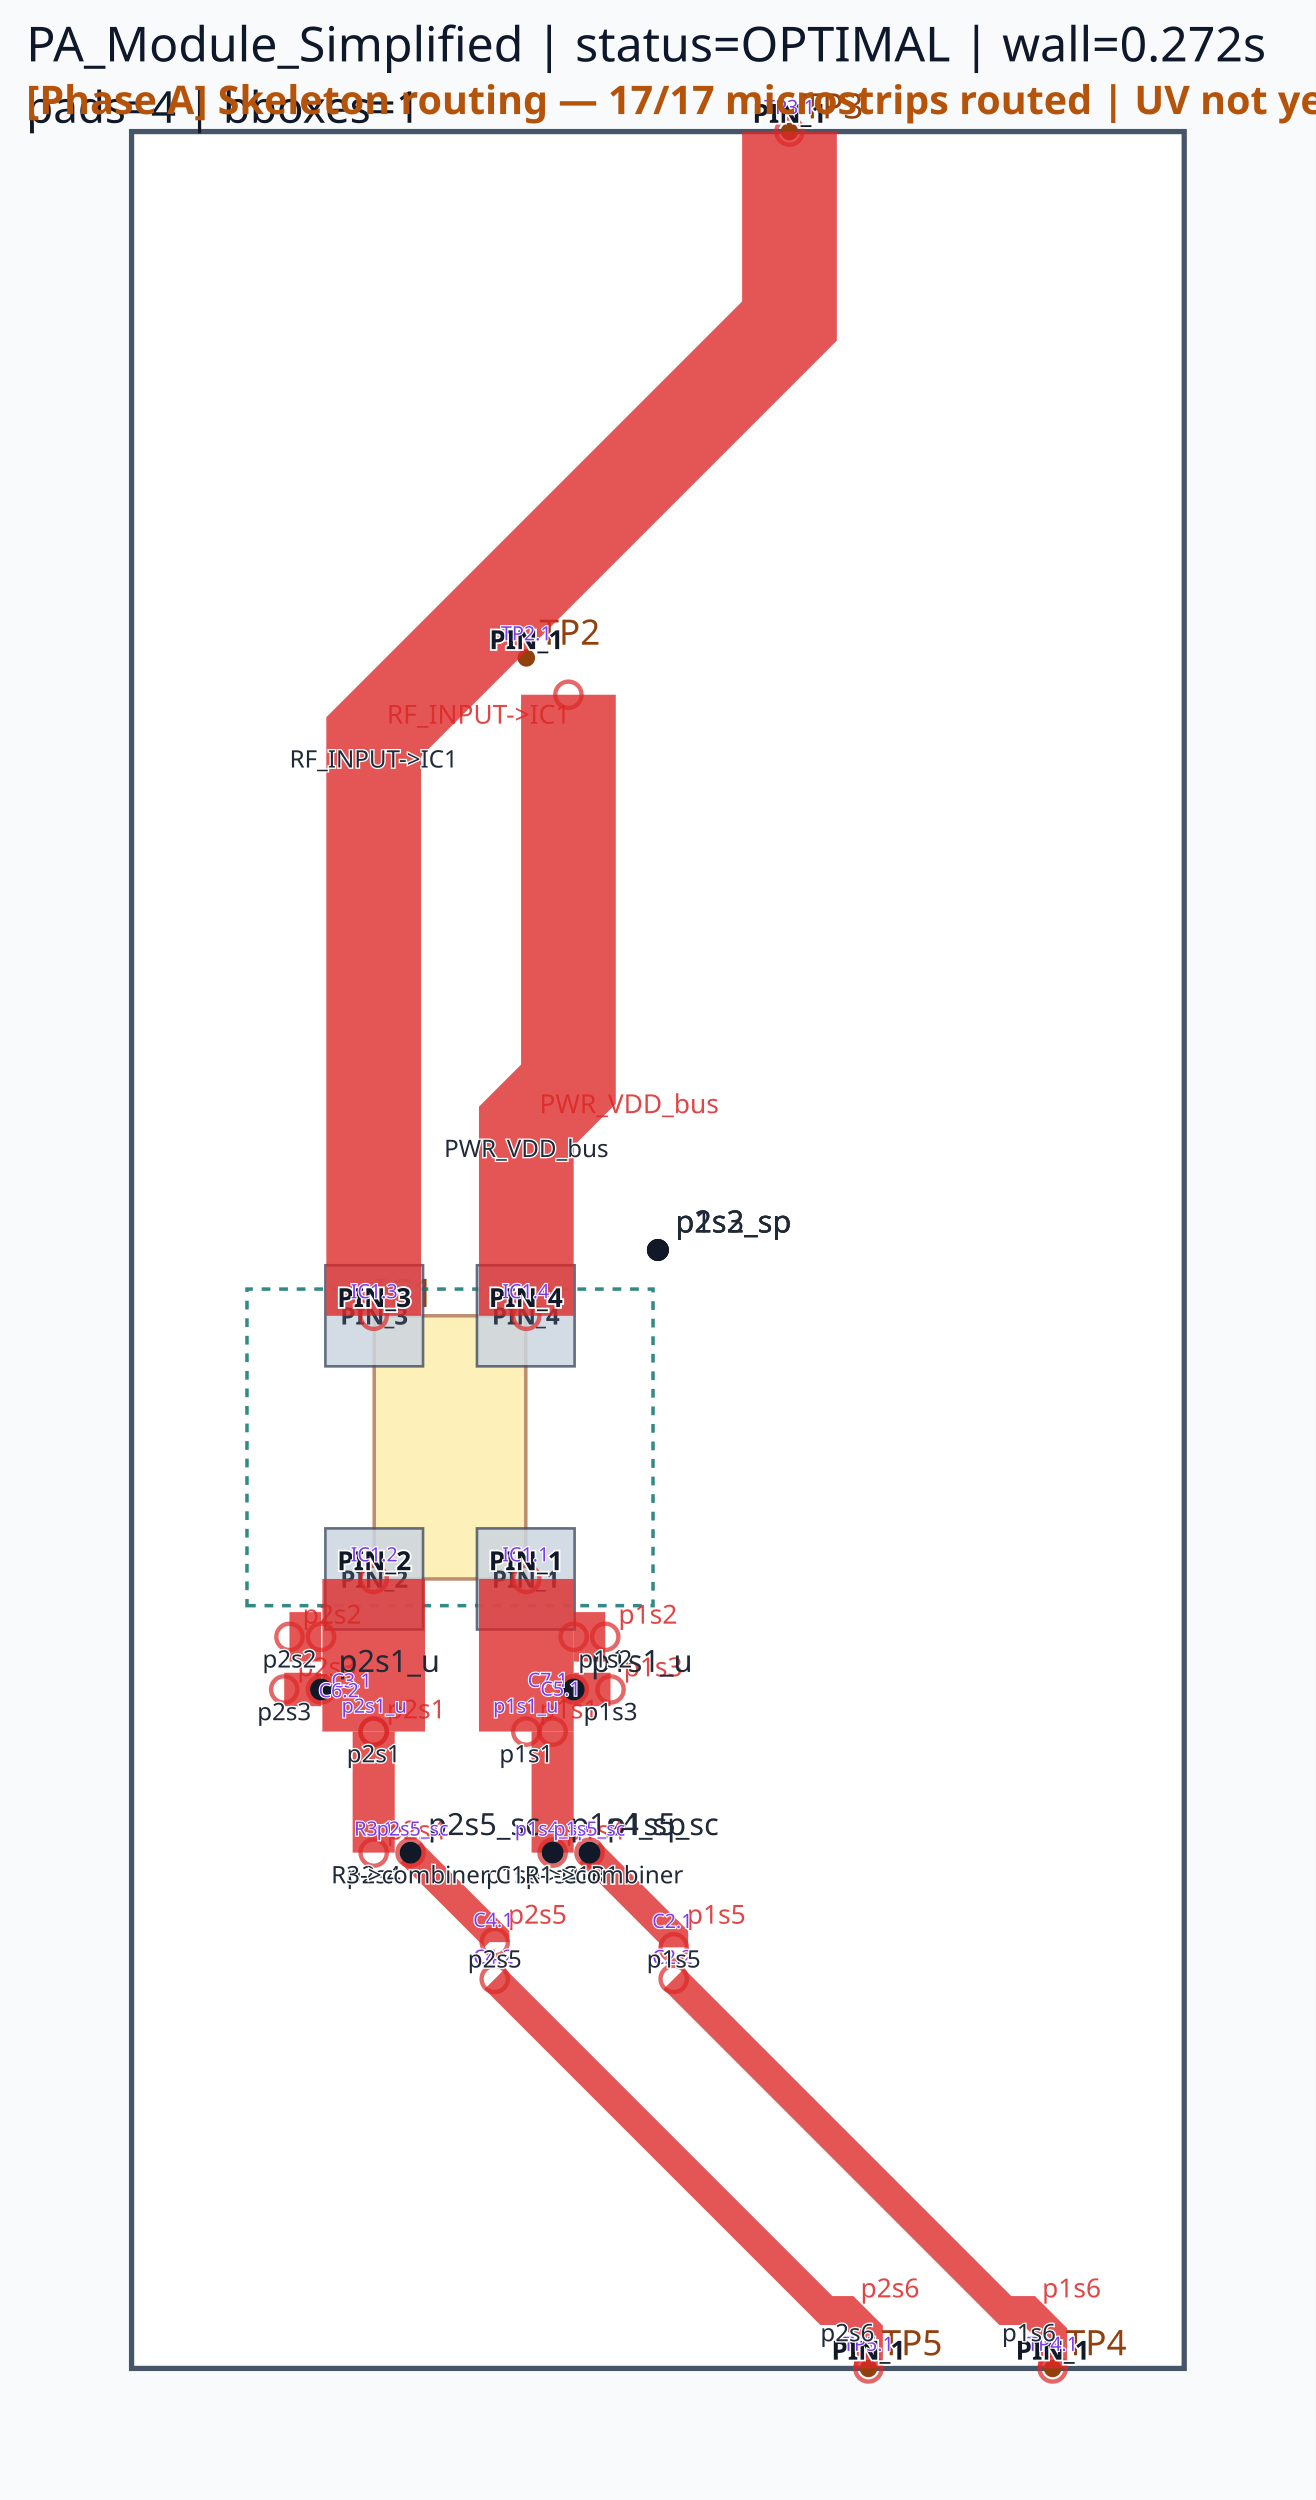
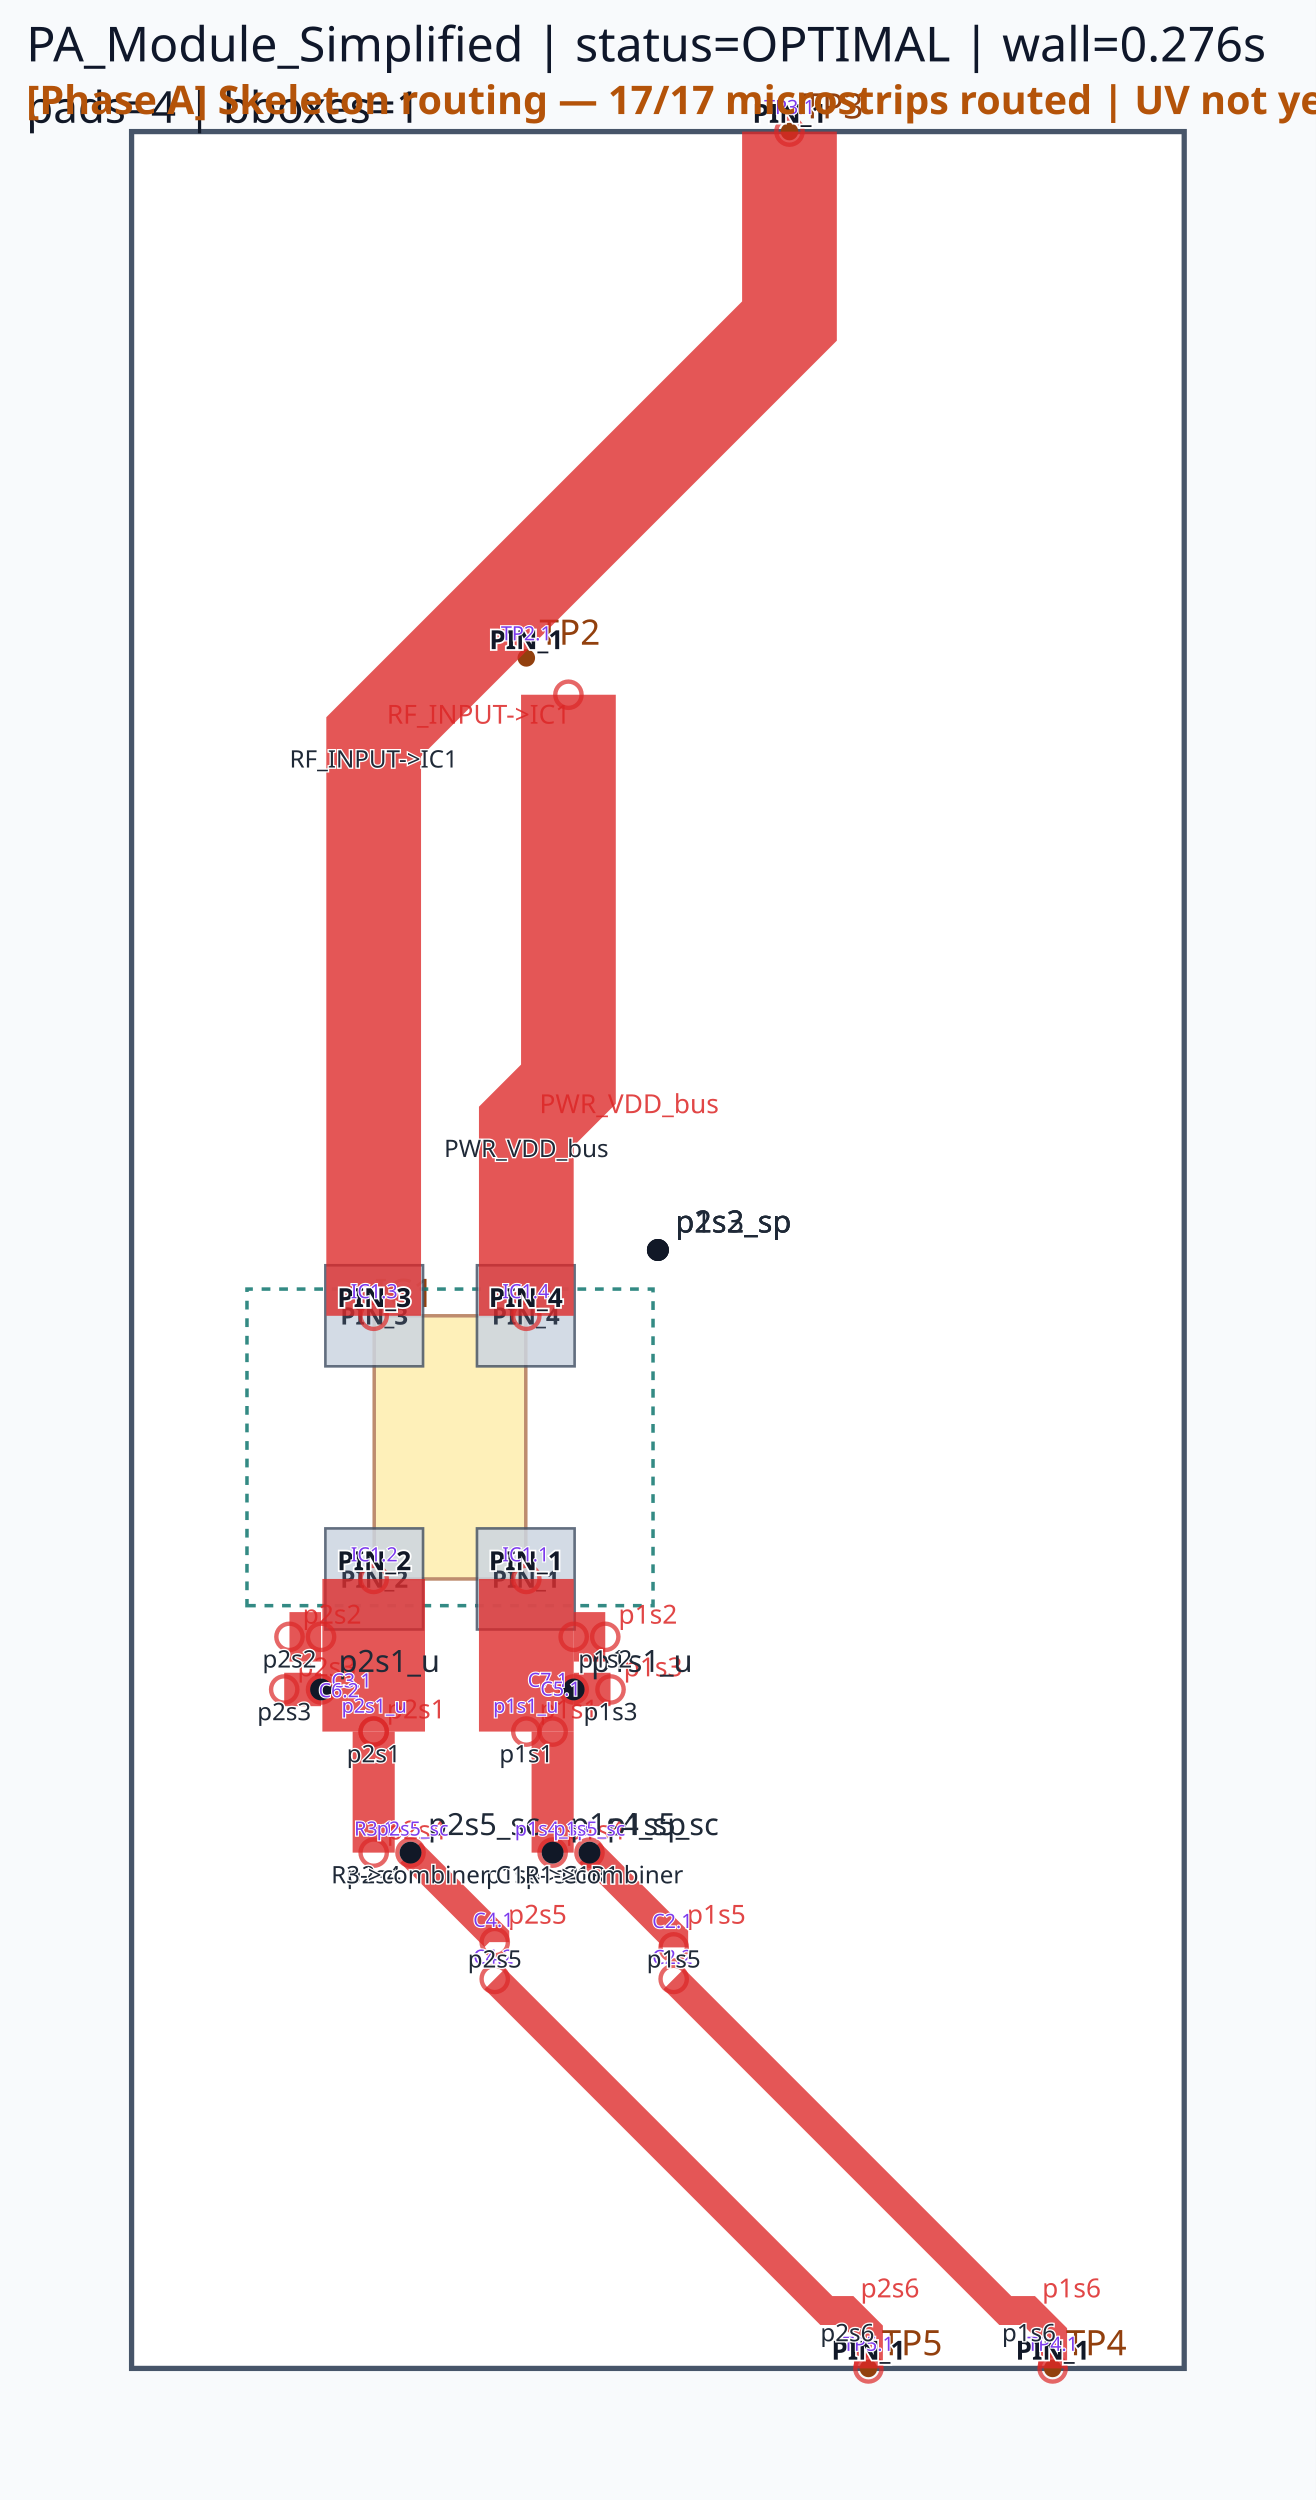
<svg xmlns="http://www.w3.org/2000/svg" viewBox="0 0 300.0 570.0" width="300.0" height="570.0">
  <rect x="0" y="0" width="100%" height="100%" fill="#f8fafc" />
  <rect x="30.00" y="30.00" width="240.00" height="510.00" fill="#ffffff" stroke="#475569" stroke-width="1.2" />
  <rect x="85.32" y="300.00" width="34.56" height="60.00" fill="#fde68a" stroke="#92400e" stroke-width="0.8" opacity="0.6" />
  <text x="85.32" y="298.00" font-family="sans-serif" font-size="9" fill="#92400e">IC1</text>
  <circle cx="120.00" cy="150.00" r="2" fill="#92400e" />
  <text x="123.00" y="147.00" font-family="sans-serif" font-size="8" fill="#92400e">TP2</text>
  <circle cx="180.00" cy="30.00" r="2" fill="#92400e" />
  <text x="183.00" y="27.00" font-family="sans-serif" font-size="8" fill="#92400e">TP3</text>
  <circle cx="240.00" cy="540.00" r="2" fill="#92400e" />
  <text x="243.00" y="537.00" font-family="sans-serif" font-size="8" fill="#92400e">TP4</text>
  <circle cx="198.00" cy="540.00" r="2" fill="#92400e" />
  <text x="201.00" y="537.00" font-family="sans-serif" font-size="8" fill="#92400e">TP5</text>
  <path d="M 56.31,366.09 L 148.89,366.09 L 148.89,293.91 L 56.31,293.91 Z" class="component-bbox" fill="none" stroke="#0f766e" stroke-width="0.8" stroke-dasharray="2 2" opacity="0.85" />
  <polygon points="108.75,348.48 108.75,371.52 131.01,371.52 131.01,348.48" fill="#cbd5e1" stroke="#475569" stroke-width="0.6" opacity="0.85" />
  <text x="119.88" y="362.00" font-family="sans-serif" font-size="5.5" text-anchor="middle" font-weight="bold" fill="#1e293b" opacity="0.9">PIN_1</text>
  <polygon points="74.19,348.48 74.19,371.52 96.45,371.52 96.45,348.48" fill="#cbd5e1" stroke="#475569" stroke-width="0.6" opacity="0.85" />
  <text x="85.32" y="362.00" font-family="sans-serif" font-size="5.5" text-anchor="middle" font-weight="bold" fill="#1e293b" opacity="0.9">PIN_2</text>
  <polygon points="96.45,311.52 96.45,288.48 74.19,288.48 74.19,311.52" fill="#cbd5e1" stroke="#475569" stroke-width="0.6" opacity="0.85" />
  <text x="85.32" y="302.00" font-family="sans-serif" font-size="5.5" text-anchor="middle" font-weight="bold" fill="#1e293b" opacity="0.9">PIN_3</text>
  <polygon points="131.01,311.52 131.01,288.48 108.75,288.48 108.75,311.52" fill="#cbd5e1" stroke="#475569" stroke-width="0.6" opacity="0.85" />
  <text x="119.88" y="302.00" font-family="sans-serif" font-size="5.5" text-anchor="middle" font-weight="bold" fill="#1e293b" opacity="0.9">PIN_4</text>
  <polyline points="85.20,360.00 85.20,394.80" fill="none" stroke="#dc2626" stroke-width="23.40" stroke-linecap="butt" stroke-linejoin="miter" opacity="0.78" />
  <circle cx="85.20" cy="360.00" r="3" fill="none" stroke="#dc2626" stroke-width="1.0" opacity="0.7" />
  <circle cx="85.20" cy="394.80" r="3" fill="none" stroke="#dc2626" stroke-width="1.0" opacity="0.7" />
  <text x="88.20" y="391.80" font-family="sans-serif" font-size="6" fill="#dc2626" opacity="0.85">p2s1</text>
  <polyline points="120.00,360.00 120.00,394.80" fill="none" stroke="#dc2626" stroke-width="21.60" stroke-linecap="butt" stroke-linejoin="miter" opacity="0.78" />
  <circle cx="120.00" cy="360.00" r="3" fill="none" stroke="#dc2626" stroke-width="1.0" opacity="0.7" />
  <circle cx="120.00" cy="394.80" r="3" fill="none" stroke="#dc2626" stroke-width="1.0" opacity="0.7" />
  <text x="123.00" y="391.80" font-family="sans-serif" font-size="6" fill="#dc2626" opacity="0.85">p1s1</text>
  <polyline points="126.00,394.80 126.00,422.40" fill="none" stroke="#dc2626" stroke-width="9.60" stroke-linecap="butt" stroke-linejoin="miter" opacity="0.78" />
  <circle cx="126.00" cy="394.80" r="3" fill="none" stroke="#dc2626" stroke-width="1.0" opacity="0.7" />
  <circle cx="126.00" cy="422.40" r="3" fill="none" stroke="#dc2626" stroke-width="1.0" opacity="0.7" />
  <text x="129.00" y="419.40" font-family="sans-serif" font-size="6" fill="#dc2626" opacity="0.85">p1s4</text>
  <polyline points="85.20,394.80 85.20,422.40" fill="none" stroke="#dc2626" stroke-width="9.60" stroke-linecap="butt" stroke-linejoin="miter" opacity="0.78" />
  <circle cx="85.20" cy="394.80" r="3" fill="none" stroke="#dc2626" stroke-width="1.0" opacity="0.7" />
  <circle cx="85.20" cy="422.40" r="3" fill="none" stroke="#dc2626" stroke-width="1.0" opacity="0.7" />
  <text x="88.20" y="419.40" font-family="sans-serif" font-size="6" fill="#dc2626" opacity="0.85">p2s4</text>
  <polyline points="130.80,373.20 138.00,373.20" fill="none" stroke="#dc2626" stroke-width="11.28" stroke-linecap="butt" stroke-linejoin="miter" opacity="0.78" />
  <circle cx="130.80" cy="373.20" r="3" fill="none" stroke="#dc2626" stroke-width="1.0" opacity="0.7" />
  <circle cx="138.00" cy="373.20" r="3" fill="none" stroke="#dc2626" stroke-width="1.0" opacity="0.7" />
  <text x="141.00" y="370.20" font-family="sans-serif" font-size="6" fill="#dc2626" opacity="0.85">p1s2</text>
  <polyline points="73.20,373.20 66.00,373.20" fill="none" stroke="#dc2626" stroke-width="11.28" stroke-linecap="butt" stroke-linejoin="miter" opacity="0.78" />
  <circle cx="73.20" cy="373.20" r="3" fill="none" stroke="#dc2626" stroke-width="1.0" opacity="0.7" />
  <circle cx="66.00" cy="373.20" r="3" fill="none" stroke="#dc2626" stroke-width="1.0" opacity="0.7" />
  <text x="69.00" y="370.20" font-family="sans-serif" font-size="6" fill="#dc2626" opacity="0.85">p2s2</text>
  <polyline points="134.40,422.40 153.60,441.60 153.60,444.00" fill="none" stroke="#dc2626" stroke-width="6.60" stroke-linecap="butt" stroke-linejoin="miter" opacity="0.78" />
  <circle cx="134.40" cy="422.40" r="3" fill="none" stroke="#dc2626" stroke-width="1.0" opacity="0.7" />
  <circle cx="153.60" cy="444.00" r="3" fill="none" stroke="#dc2626" stroke-width="1.0" opacity="0.7" />
  <text x="156.60" y="438.60" font-family="sans-serif" font-size="6" fill="#dc2626" opacity="0.85">p1s5</text>
  <polyline points="93.60,422.40 112.80,441.60 112.80,442.80" fill="none" stroke="#dc2626" stroke-width="6.60" stroke-linecap="butt" stroke-linejoin="miter" opacity="0.78" />
  <circle cx="93.60" cy="422.40" r="3" fill="none" stroke="#dc2626" stroke-width="1.0" opacity="0.7" />
  <circle cx="112.80" cy="442.80" r="3" fill="none" stroke="#dc2626" stroke-width="1.0" opacity="0.7" />
  <text x="115.80" y="438.60" font-family="sans-serif" font-size="6" fill="#dc2626" opacity="0.85">p2s5</text>
  <polyline points="130.80,385.20 139.20,385.20" fill="none" stroke="#dc2626" stroke-width="7.62" stroke-linecap="butt" stroke-linejoin="miter" opacity="0.78" />
  <circle cx="130.80" cy="385.20" r="3" fill="none" stroke="#dc2626" stroke-width="1.0" opacity="0.7" />
  <circle cx="139.20" cy="385.20" r="3" fill="none" stroke="#dc2626" stroke-width="1.0" opacity="0.7" />
  <text x="142.20" y="382.20" font-family="sans-serif" font-size="6" fill="#dc2626" opacity="0.85">p1s3</text>
  <polyline points="73.20,385.20 64.80,385.20" fill="none" stroke="#dc2626" stroke-width="7.62" stroke-linecap="butt" stroke-linejoin="miter" opacity="0.78" />
  <circle cx="73.20" cy="385.20" r="3" fill="none" stroke="#dc2626" stroke-width="1.0" opacity="0.7" />
  <circle cx="64.80" cy="385.20" r="3" fill="none" stroke="#dc2626" stroke-width="1.0" opacity="0.7" />
  <text x="67.80" y="382.20" font-family="sans-serif" font-size="6" fill="#dc2626" opacity="0.85">p2s3</text>
  <polyline points="180.00,30.00 180.00,73.20 85.20,168.00 85.20,300.00" fill="none" stroke="#dc2626" stroke-width="21.60" stroke-linecap="butt" stroke-linejoin="miter" opacity="0.78" />
  <circle cx="180.00" cy="30.00" r="3" fill="none" stroke="#dc2626" stroke-width="1.0" opacity="0.7" />
  <circle cx="85.20" cy="300.00" r="3" fill="none" stroke="#dc2626" stroke-width="1.0" opacity="0.7" />
  <text x="88.20" y="165.00" font-family="sans-serif" font-size="6" fill="#dc2626" opacity="0.85">RF_INPUT-&gt;IC1</text>
  <polyline points="129.60,158.40 129.60,247.20 120.00,256.80 120.00,300.00" fill="none" stroke="#dc2626" stroke-width="21.60" stroke-linecap="butt" stroke-linejoin="miter" opacity="0.78" />
  <circle cx="129.60" cy="158.40" r="3" fill="none" stroke="#dc2626" stroke-width="1.0" opacity="0.7" />
  <circle cx="120.00" cy="300.00" r="3" fill="none" stroke="#dc2626" stroke-width="1.0" opacity="0.7" />
  <text x="123.00" y="253.80" font-family="sans-serif" font-size="6" fill="#dc2626" opacity="0.85">PWR_VDD_bus</text>
  <polyline points="153.60,451.20 229.20,526.80 234.60,526.80 240.00,532.20 240.00,540.00" fill="none" stroke="#dc2626" stroke-width="6.60" stroke-linecap="butt" stroke-linejoin="miter" opacity="0.78" />
  <circle cx="153.60" cy="451.20" r="3" fill="none" stroke="#dc2626" stroke-width="1.0" opacity="0.7" />
  <circle cx="240.00" cy="540.00" r="3" fill="none" stroke="#dc2626" stroke-width="1.0" opacity="0.7" />
  <text x="237.60" y="523.80" font-family="sans-serif" font-size="6" fill="#dc2626" opacity="0.85">p1s6</text>
  <polyline points="112.80,451.20 188.40,526.80 193.20,526.80 198.00,531.60 198.00,540.00" fill="none" stroke="#dc2626" stroke-width="6.60" stroke-linecap="butt" stroke-linejoin="miter" opacity="0.78" />
  <circle cx="112.80" cy="451.20" r="3" fill="none" stroke="#dc2626" stroke-width="1.0" opacity="0.7" />
  <circle cx="198.00" cy="540.00" r="3" fill="none" stroke="#dc2626" stroke-width="1.0" opacity="0.7" />
  <text x="196.20" y="523.80" font-family="sans-serif" font-size="6" fill="#dc2626" opacity="0.85">p2s6</text>
  <circle cx="130.80" cy="385.20" r="2.5" fill="#111827" />
  <text x="134.80" y="381.20" font-family="sans-serif" font-size="7" fill="#1f2937">p1s1_u</text>
  <circle cx="150.00" cy="285.00" r="2.5" fill="#111827" />
  <text x="154.00" y="281.00" font-family="sans-serif" font-size="7" fill="#1f2937">p1s2_sp</text>
  <circle cx="126.00" cy="422.40" r="2.5" fill="#111827" />
  <text x="130.00" y="418.40" font-family="sans-serif" font-size="7" fill="#1f2937">p1s4_sp</text>
  <circle cx="134.40" cy="422.40" r="2.5" fill="#111827" />
  <text x="138.40" y="418.40" font-family="sans-serif" font-size="7" fill="#1f2937">p1s5_sc</text>
  <circle cx="73.20" cy="385.20" r="2.5" fill="#111827" />
  <text x="77.20" y="381.20" font-family="sans-serif" font-size="7" fill="#1f2937">p2s1_u</text>
  <circle cx="150.00" cy="285.00" r="2.5" fill="#111827" />
  <text x="154.00" y="281.00" font-family="sans-serif" font-size="7" fill="#1f2937">p2s2_sp</text>
  <circle cx="150.00" cy="285.00" r="2.5" fill="#111827" />
  <text x="154.00" y="281.00" font-family="sans-serif" font-size="7" fill="#1f2937">p2s3_sp</text>
  <circle cx="93.60" cy="422.40" r="2.5" fill="#111827" />
  <text x="97.60" y="418.40" font-family="sans-serif" font-size="7" fill="#1f2937">p2s5_sc</text>
-   <text x="6" y="14" font-family="sans-serif" font-size="11" fill="#0f172a">PA_Module_Simplified | status=OPTIMAL | wall=0.272s</text>
+   <text x="6" y="14" font-family="sans-serif" font-size="11" fill="#0f172a">PA_Module_Simplified | status=OPTIMAL | wall=0.276s</text>
  <text x="6" y="28" font-family="sans-serif" font-size="10" fill="#111827">pads=4 | bboxes=1</text>
  <text x="119.88" y="358.00" font-family="sans-serif" font-size="6" text-anchor="middle" font-weight="bold" fill="#111827" stroke="#ffffff" stroke-width="0.8" paint-order="stroke">PIN_1</text>
  <text x="85.32" y="358.00" font-family="sans-serif" font-size="6" text-anchor="middle" font-weight="bold" fill="#111827" stroke="#ffffff" stroke-width="0.8" paint-order="stroke">PIN_2</text>
  <text x="85.32" y="298.00" font-family="sans-serif" font-size="6" text-anchor="middle" font-weight="bold" fill="#111827" stroke="#ffffff" stroke-width="0.8" paint-order="stroke">PIN_3</text>
  <text x="119.88" y="298.00" font-family="sans-serif" font-size="6" text-anchor="middle" font-weight="bold" fill="#111827" stroke="#ffffff" stroke-width="0.8" paint-order="stroke">PIN_4</text>
  <text x="120.00" y="148.00" font-family="sans-serif" font-size="6" text-anchor="middle" font-weight="bold" fill="#111827" stroke="#ffffff" stroke-width="0.8" paint-order="stroke">PIN_1</text>
  <text x="180.00" y="28.00" font-family="sans-serif" font-size="6" text-anchor="middle" font-weight="bold" fill="#111827" stroke="#ffffff" stroke-width="0.8" paint-order="stroke">PIN_1</text>
  <text x="240.00" y="538.00" font-family="sans-serif" font-size="6" text-anchor="middle" font-weight="bold" fill="#111827" stroke="#ffffff" stroke-width="0.8" paint-order="stroke">PIN_1</text>
  <text x="198.00" y="538.00" font-family="sans-serif" font-size="6" text-anchor="middle" font-weight="bold" fill="#111827" stroke="#ffffff" stroke-width="0.8" paint-order="stroke">PIN_1</text>
  <text x="85.32" y="356.00" font-family="sans-serif" font-size="4.5" fill="#7c3aed" text-anchor="middle" stroke="#ffffff" stroke-width="0.5" paint-order="stroke">IC1.2</text>
  <text x="85.32" y="390.50" font-family="sans-serif" font-size="4.5" fill="#7c3aed" text-anchor="middle" stroke="#ffffff" stroke-width="0.5" paint-order="stroke">p2s1_u</text>
  <text x="119.88" y="356.00" font-family="sans-serif" font-size="4.5" fill="#7c3aed" text-anchor="middle" stroke="#ffffff" stroke-width="0.5" paint-order="stroke">IC1.1</text>
  <text x="119.88" y="390.50" font-family="sans-serif" font-size="4.5" fill="#7c3aed" text-anchor="middle" stroke="#ffffff" stroke-width="0.5" paint-order="stroke">p1s1_u</text>
  <text x="125.88" y="418.52" font-family="sans-serif" font-size="4.5" fill="#7c3aed" text-anchor="middle" stroke="#ffffff" stroke-width="0.5" paint-order="stroke">p1s4_sp</text>
  <text x="85.32" y="418.52" font-family="sans-serif" font-size="4.5" fill="#7c3aed" text-anchor="middle" stroke="#ffffff" stroke-width="0.5" paint-order="stroke">R3.1</text>
  <text x="124.91" y="384.62" font-family="sans-serif" font-size="4.5" fill="#7c3aed" text-anchor="middle" stroke="#ffffff" stroke-width="0.5" paint-order="stroke">C7.1</text>
  <text x="80.15" y="384.74" font-family="sans-serif" font-size="4.5" fill="#7c3aed" text-anchor="middle" stroke="#ffffff" stroke-width="0.5" paint-order="stroke">C3.1</text>
  <text x="134.37" y="418.52" font-family="sans-serif" font-size="4.5" fill="#7c3aed" text-anchor="middle" stroke="#ffffff" stroke-width="0.5" paint-order="stroke">p1s5_sc</text>
  <text x="153.30" y="439.58" font-family="sans-serif" font-size="4.5" fill="#7c3aed" text-anchor="middle" stroke="#ffffff" stroke-width="0.5" paint-order="stroke">C2.1</text>
  <text x="94.08" y="418.52" font-family="sans-serif" font-size="4.5" fill="#7c3aed" text-anchor="middle" stroke="#ffffff" stroke-width="0.5" paint-order="stroke">p2s5_sc</text>
  <text x="112.49" y="439.33" font-family="sans-serif" font-size="4.5" fill="#7c3aed" text-anchor="middle" stroke="#ffffff" stroke-width="0.5" paint-order="stroke">C4.1</text>
  <text x="127.80" y="386.62" font-family="sans-serif" font-size="4.5" fill="#7c3aed" text-anchor="middle" stroke="#ffffff" stroke-width="0.5" paint-order="stroke">C5.1</text>
  <text x="77.23" y="386.98" font-family="sans-serif" font-size="4.5" fill="#7c3aed" text-anchor="middle" stroke="#ffffff" stroke-width="0.5" paint-order="stroke">C6.2</text>
  <text x="180.00" y="26.00" font-family="sans-serif" font-size="4.5" fill="#7c3aed" text-anchor="middle" stroke="#ffffff" stroke-width="0.5" paint-order="stroke">TP3.1</text>
  <text x="85.32" y="296.00" font-family="sans-serif" font-size="4.5" fill="#7c3aed" text-anchor="middle" stroke="#ffffff" stroke-width="0.5" paint-order="stroke">IC1.3</text>
  <text x="120.00" y="146.00" font-family="sans-serif" font-size="4.5" fill="#7c3aed" text-anchor="middle" stroke="#ffffff" stroke-width="0.5" paint-order="stroke">TP2.1</text>
  <text x="119.88" y="296.00" font-family="sans-serif" font-size="4.5" fill="#7c3aed" text-anchor="middle" stroke="#ffffff" stroke-width="0.5" paint-order="stroke">IC1.4</text>
  <text x="153.30" y="447.80" font-family="sans-serif" font-size="4.5" fill="#7c3aed" text-anchor="middle" stroke="#ffffff" stroke-width="0.5" paint-order="stroke">C2.2</text>
  <text x="240.00" y="536.00" font-family="sans-serif" font-size="4.5" fill="#7c3aed" text-anchor="middle" stroke="#ffffff" stroke-width="0.5" paint-order="stroke">TP4.1</text>
  <text x="112.49" y="447.73" font-family="sans-serif" font-size="4.5" fill="#7c3aed" text-anchor="middle" stroke="#ffffff" stroke-width="0.5" paint-order="stroke">C4.2</text>
  <text x="198.00" y="536.00" font-family="sans-serif" font-size="4.5" fill="#7c3aed" text-anchor="middle" stroke="#ffffff" stroke-width="0.5" paint-order="stroke">TP5.1</text>
  <circle cx="85.20" cy="394.80" r="3" fill="rgba(0,0,0,0)" />
  <text x="85.20" y="401.80" font-family="sans-serif" font-size="5.5" fill="#1f2937" text-anchor="middle" stroke="#ffffff" stroke-width="0.6" paint-order="stroke">p2s1</text>
  <circle cx="120.00" cy="394.80" r="3" fill="rgba(0,0,0,0)" />
  <text x="120.00" y="401.80" font-family="sans-serif" font-size="5.5" fill="#1f2937" text-anchor="middle" stroke="#ffffff" stroke-width="0.6" paint-order="stroke">p1s1</text>
  <circle cx="126.00" cy="422.40" r="3" fill="rgba(0,0,0,0)" />
  <text x="126.00" y="429.40" font-family="sans-serif" font-size="5.5" fill="#1f2937" text-anchor="middle" stroke="#ffffff" stroke-width="0.6" paint-order="stroke">p1s4</text>
  <circle cx="85.20" cy="422.40" r="3" fill="rgba(0,0,0,0)" />
  <text x="85.20" y="429.40" font-family="sans-serif" font-size="5.5" fill="#1f2937" text-anchor="middle" stroke="#ffffff" stroke-width="0.6" paint-order="stroke">p2s4</text>
  <circle cx="138.00" cy="373.20" r="3" fill="rgba(0,0,0,0)" />
  <text x="138.00" y="380.20" font-family="sans-serif" font-size="5.5" fill="#1f2937" text-anchor="middle" stroke="#ffffff" stroke-width="0.6" paint-order="stroke">p1s2</text>
  <circle cx="66.00" cy="373.20" r="3" fill="rgba(0,0,0,0)" />
  <text x="66.00" y="380.20" font-family="sans-serif" font-size="5.5" fill="#1f2937" text-anchor="middle" stroke="#ffffff" stroke-width="0.6" paint-order="stroke">p2s2</text>
  <circle cx="153.60" cy="441.60" r="3" fill="rgba(0,0,0,0)" />
  <text x="153.60" y="448.60" font-family="sans-serif" font-size="5.5" fill="#1f2937" text-anchor="middle" stroke="#ffffff" stroke-width="0.6" paint-order="stroke">p1s5</text>
  <circle cx="112.80" cy="441.60" r="3" fill="rgba(0,0,0,0)" />
  <text x="112.80" y="448.60" font-family="sans-serif" font-size="5.5" fill="#1f2937" text-anchor="middle" stroke="#ffffff" stroke-width="0.6" paint-order="stroke">p2s5</text>
  <circle cx="139.20" cy="385.20" r="3" fill="rgba(0,0,0,0)" />
  <text x="139.20" y="392.20" font-family="sans-serif" font-size="5.5" fill="#1f2937" text-anchor="middle" stroke="#ffffff" stroke-width="0.6" paint-order="stroke">p1s3</text>
  <circle cx="64.80" cy="385.20" r="3" fill="rgba(0,0,0,0)" />
  <text x="64.80" y="392.20" font-family="sans-serif" font-size="5.5" fill="#1f2937" text-anchor="middle" stroke="#ffffff" stroke-width="0.6" paint-order="stroke">p2s3</text>
  <circle cx="85.20" cy="168.00" r="3" fill="rgba(0,0,0,0)" />
  <text x="85.20" y="175.00" font-family="sans-serif" font-size="5.5" fill="#1f2937" text-anchor="middle" stroke="#ffffff" stroke-width="0.6" paint-order="stroke">RF_INPUT-&gt;IC1</text>
  <circle cx="120.00" cy="256.80" r="3" fill="rgba(0,0,0,0)" />
  <text x="120.00" y="263.80" font-family="sans-serif" font-size="5.5" fill="#1f2937" text-anchor="middle" stroke="#ffffff" stroke-width="0.6" paint-order="stroke">PWR_VDD_bus</text>
  <circle cx="234.60" cy="526.80" r="3" fill="rgba(0,0,0,0)" />
  <text x="234.60" y="533.80" font-family="sans-serif" font-size="5.5" fill="#1f2937" text-anchor="middle" stroke="#ffffff" stroke-width="0.6" paint-order="stroke">p1s6</text>
  <circle cx="193.20" cy="526.80" r="3" fill="rgba(0,0,0,0)" />
  <text x="193.20" y="533.80" font-family="sans-serif" font-size="5.5" fill="#1f2937" text-anchor="middle" stroke="#ffffff" stroke-width="0.6" paint-order="stroke">p2s6</text>
  <circle cx="126.00" cy="422.40" r="3" fill="rgba(0,0,0,0)" />
  <text x="126.00" y="429.40" font-family="sans-serif" font-size="5.5" fill="#1f2937" text-anchor="middle" stroke="#ffffff" stroke-width="0.6" paint-order="stroke">p1s4-&gt;C1R1</text>
  <circle cx="134.40" cy="422.40" r="3" fill="rgba(0,0,0,0)" />
  <text x="134.40" y="429.40" font-family="sans-serif" font-size="5.5" fill="#1f2937" text-anchor="middle" stroke="#ffffff" stroke-width="0.6" paint-order="stroke">C1R1-&gt;combiner</text>
  <circle cx="93.60" cy="422.40" r="3" fill="rgba(0,0,0,0)" />
  <text x="93.60" y="429.40" font-family="sans-serif" font-size="5.5" fill="#1f2937" text-anchor="middle" stroke="#ffffff" stroke-width="0.6" paint-order="stroke">R3-&gt;combiner</text>
  <text x="6" y="26" font-family="sans-serif" font-size="9" font-weight="bold" fill="#b45309">[Phase A] Skeleton routing — 17/17 microstrips routed | UV not yet placed</text>
</svg>
